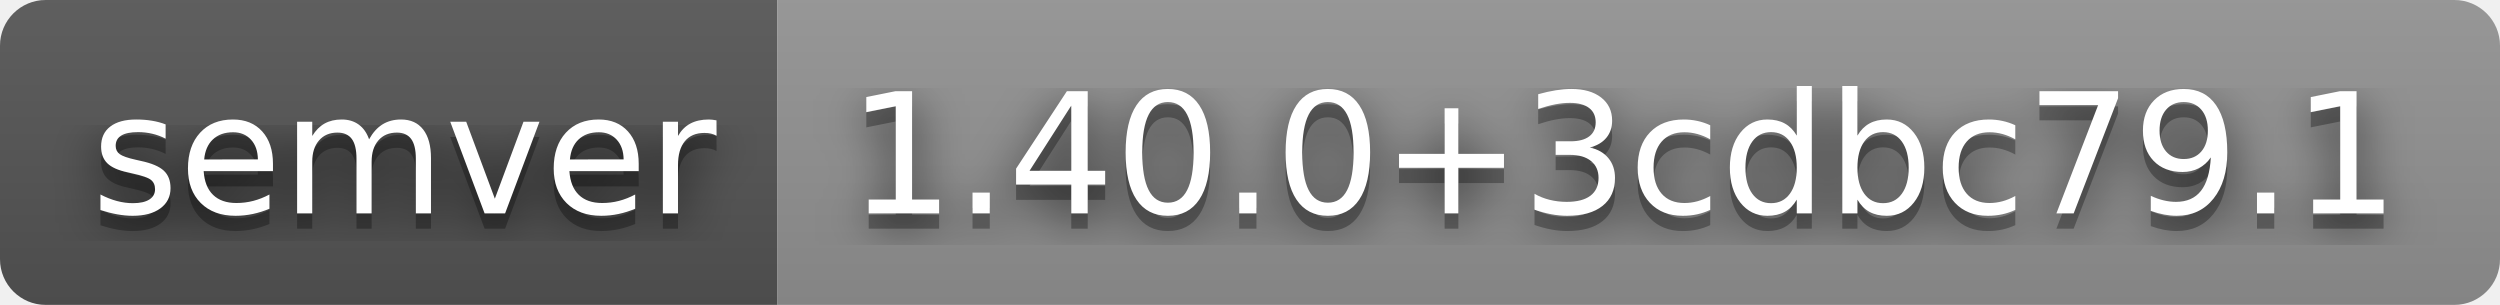
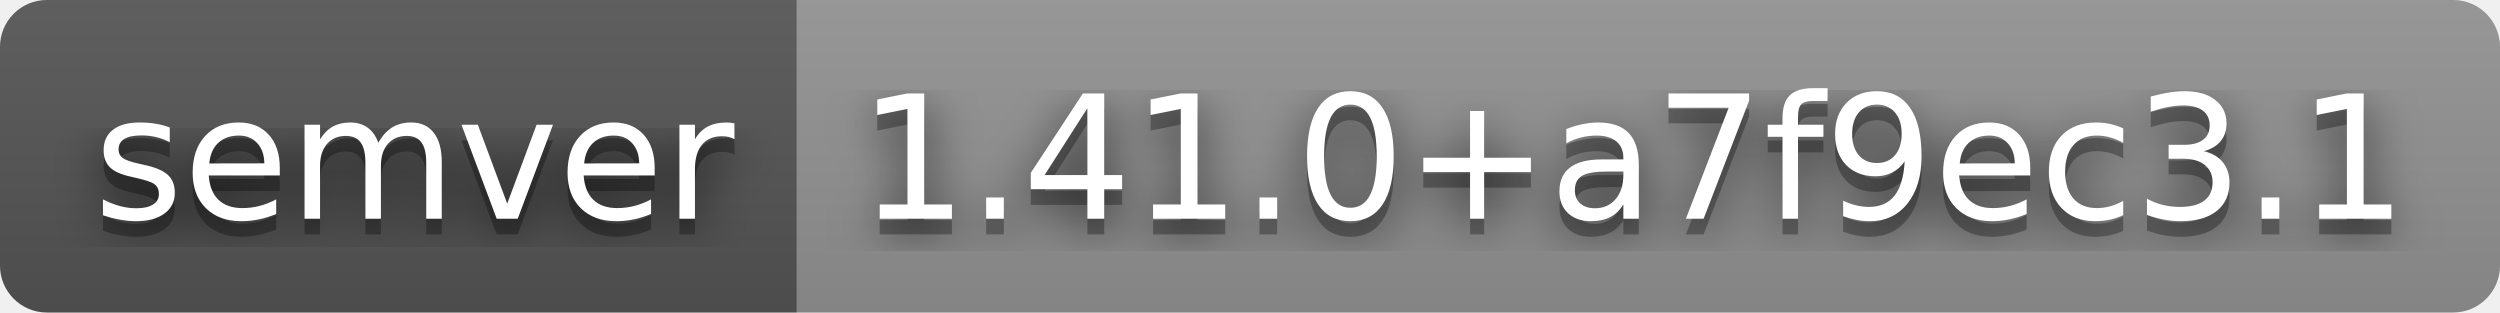
- <svg xmlns="http://www.w3.org/2000/svg" width="164" height="20" role="img" aria-label="semver: 1.40.0+3cdbc79.1">
+ <svg xmlns="http://www.w3.org/2000/svg" width="160" height="20" role="img" aria-label="semver: 1.41.0+a7f9ec3.1">
  <filter id="blur">
    <feGaussianBlur stdDeviation="16" />
  </filter>
  <linearGradient id="s" x2="0" y2="100%">
    <stop offset="0" stop-color="#bbb" stop-opacity=".1" />
    <stop offset="1" stop-opacity=".1" />
  </linearGradient>
  <clipPath id="r">
-     <rect width="164" height="20" rx="3" />
+     <rect width="160" height="20" rx="3" />
  </clipPath>
  <g clip-path="url(#r)">
    <rect width="51" height="20" fill="#555" />
-     <rect x="51" width="113" height="20" fill="#939393" />
-     <rect width="164" height="20" fill="url(#s)" />
+     <rect x="51" width="109" height="20" fill="#939393" />
+     <rect width="160" height="20" fill="url(#s)" />
  </g>
  <g fill="#fff" text-anchor="middle" font-family="Verdana,Geneva,DejaVu Sans,sans-serif" text-rendering="geometricPrecision" font-size="110">
    <g transform="scale(.1)">
      <g aria-hidden="true" fill="#010101">
        <text x="265" y="150" fill-opacity=".8" filter="url(#blur)" textLength="410">semver</text>
        <text x="265" y="150" fill-opacity=".3" textLength="410">semver</text>
      </g>
      <text x="265" y="140" textLength="410">semver</text>
    </g>
    <g transform="scale(.1)">
      <g aria-hidden="true" fill="#010101">
-         <text x="1065" y="150" fill-opacity=".8" filter="url(#blur)" textLength="1030">1.40.0+3cdbc79.1</text>
-         <text x="1065" y="150" fill-opacity=".3" textLength="1030">1.40.0+3cdbc79.1</text>
+         <text x="1045" y="150" fill-opacity=".8" filter="url(#blur)" textLength="990">1.41.0+a7f9ec3.1</text>
+         <text x="1045" y="150" fill-opacity=".3" textLength="990">1.41.0+a7f9ec3.1</text>
      </g>
-       <text x="1065" y="140" textLength="1030">1.40.0+3cdbc79.1</text>
+       <text x="1045" y="140" textLength="990">1.41.0+a7f9ec3.1</text>
    </g>
  </g>
</svg>
